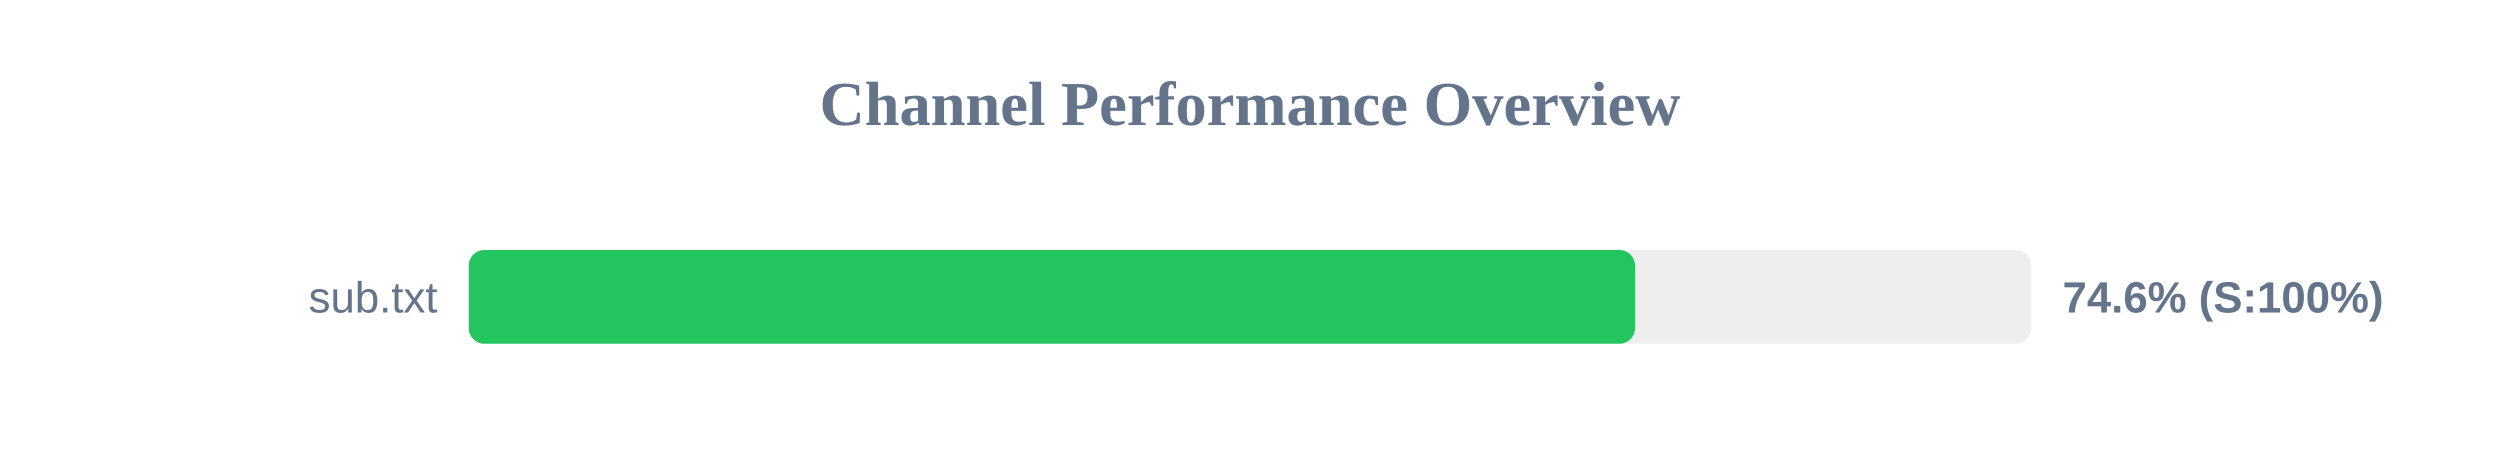
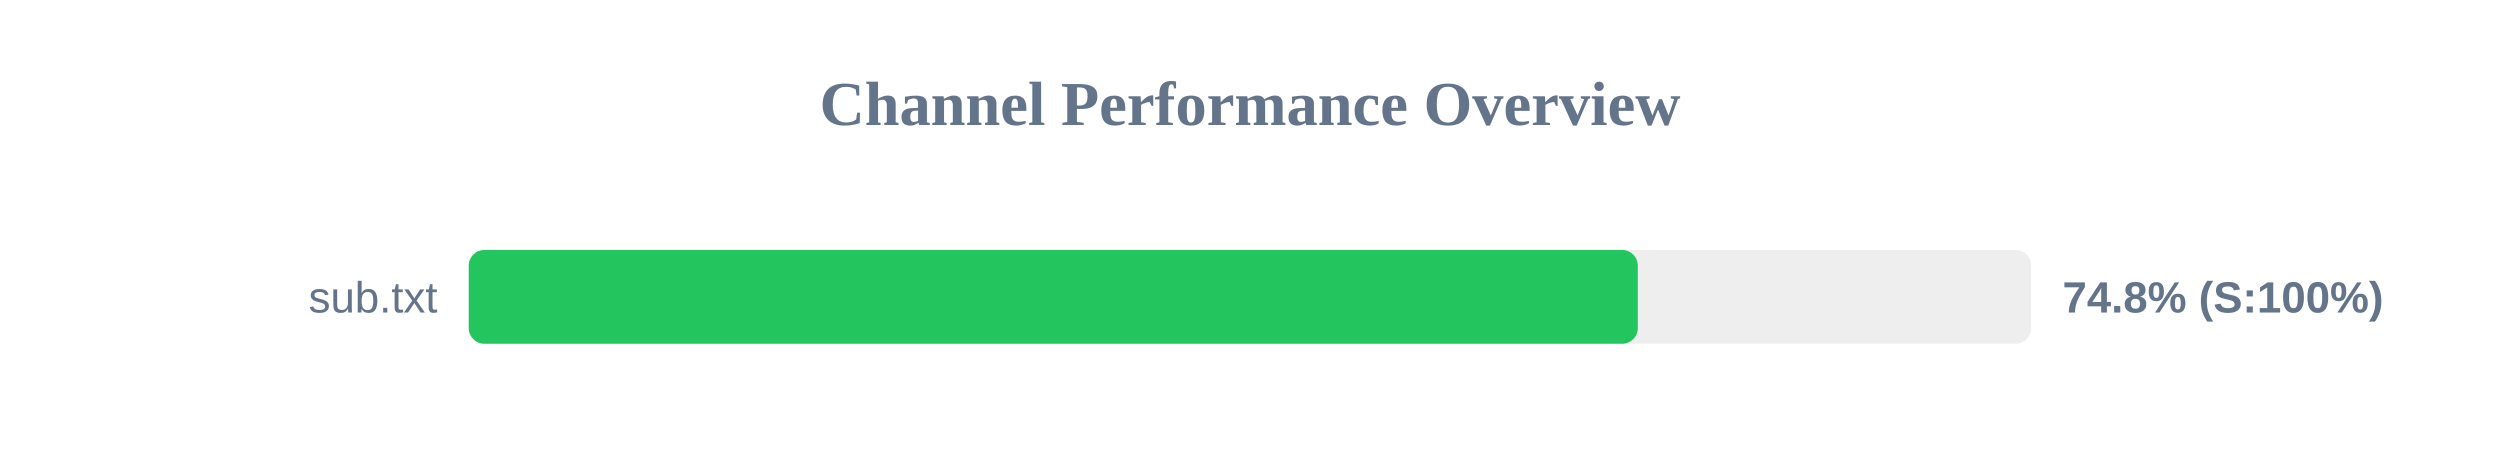
<svg xmlns="http://www.w3.org/2000/svg" width="800" height="150" version="1.1">
  <style>
        .row { font: 14px Arial; fill: #64748b; }
        .score { font: bold 14px Arial; fill: #64748b; }
    </style>
  <text x="400" y="40" text-anchor="middle" font-size="20px" font-weight="bold" fill="#64748b">Channel Performance Overview</text>
  <rect x="150" y="80" width="500" height="30" fill="#eee" rx="5" />
-   <rect x="150" y="80" width="373.2" height="30" fill="#22c55e" rx="5" />
+   <rect x="150" y="80" width="374.1" height="30" fill="#22c55e" rx="5" />
  <text x="140" y="100" text-anchor="end" class="row">sub.txt</text>
-   <text x="660" y="100" text-anchor="start" class="score">74.6% (S:100%)</text>
+   <text x="660" y="100" text-anchor="start" class="score">74.8% (S:100%)</text>
</svg>
